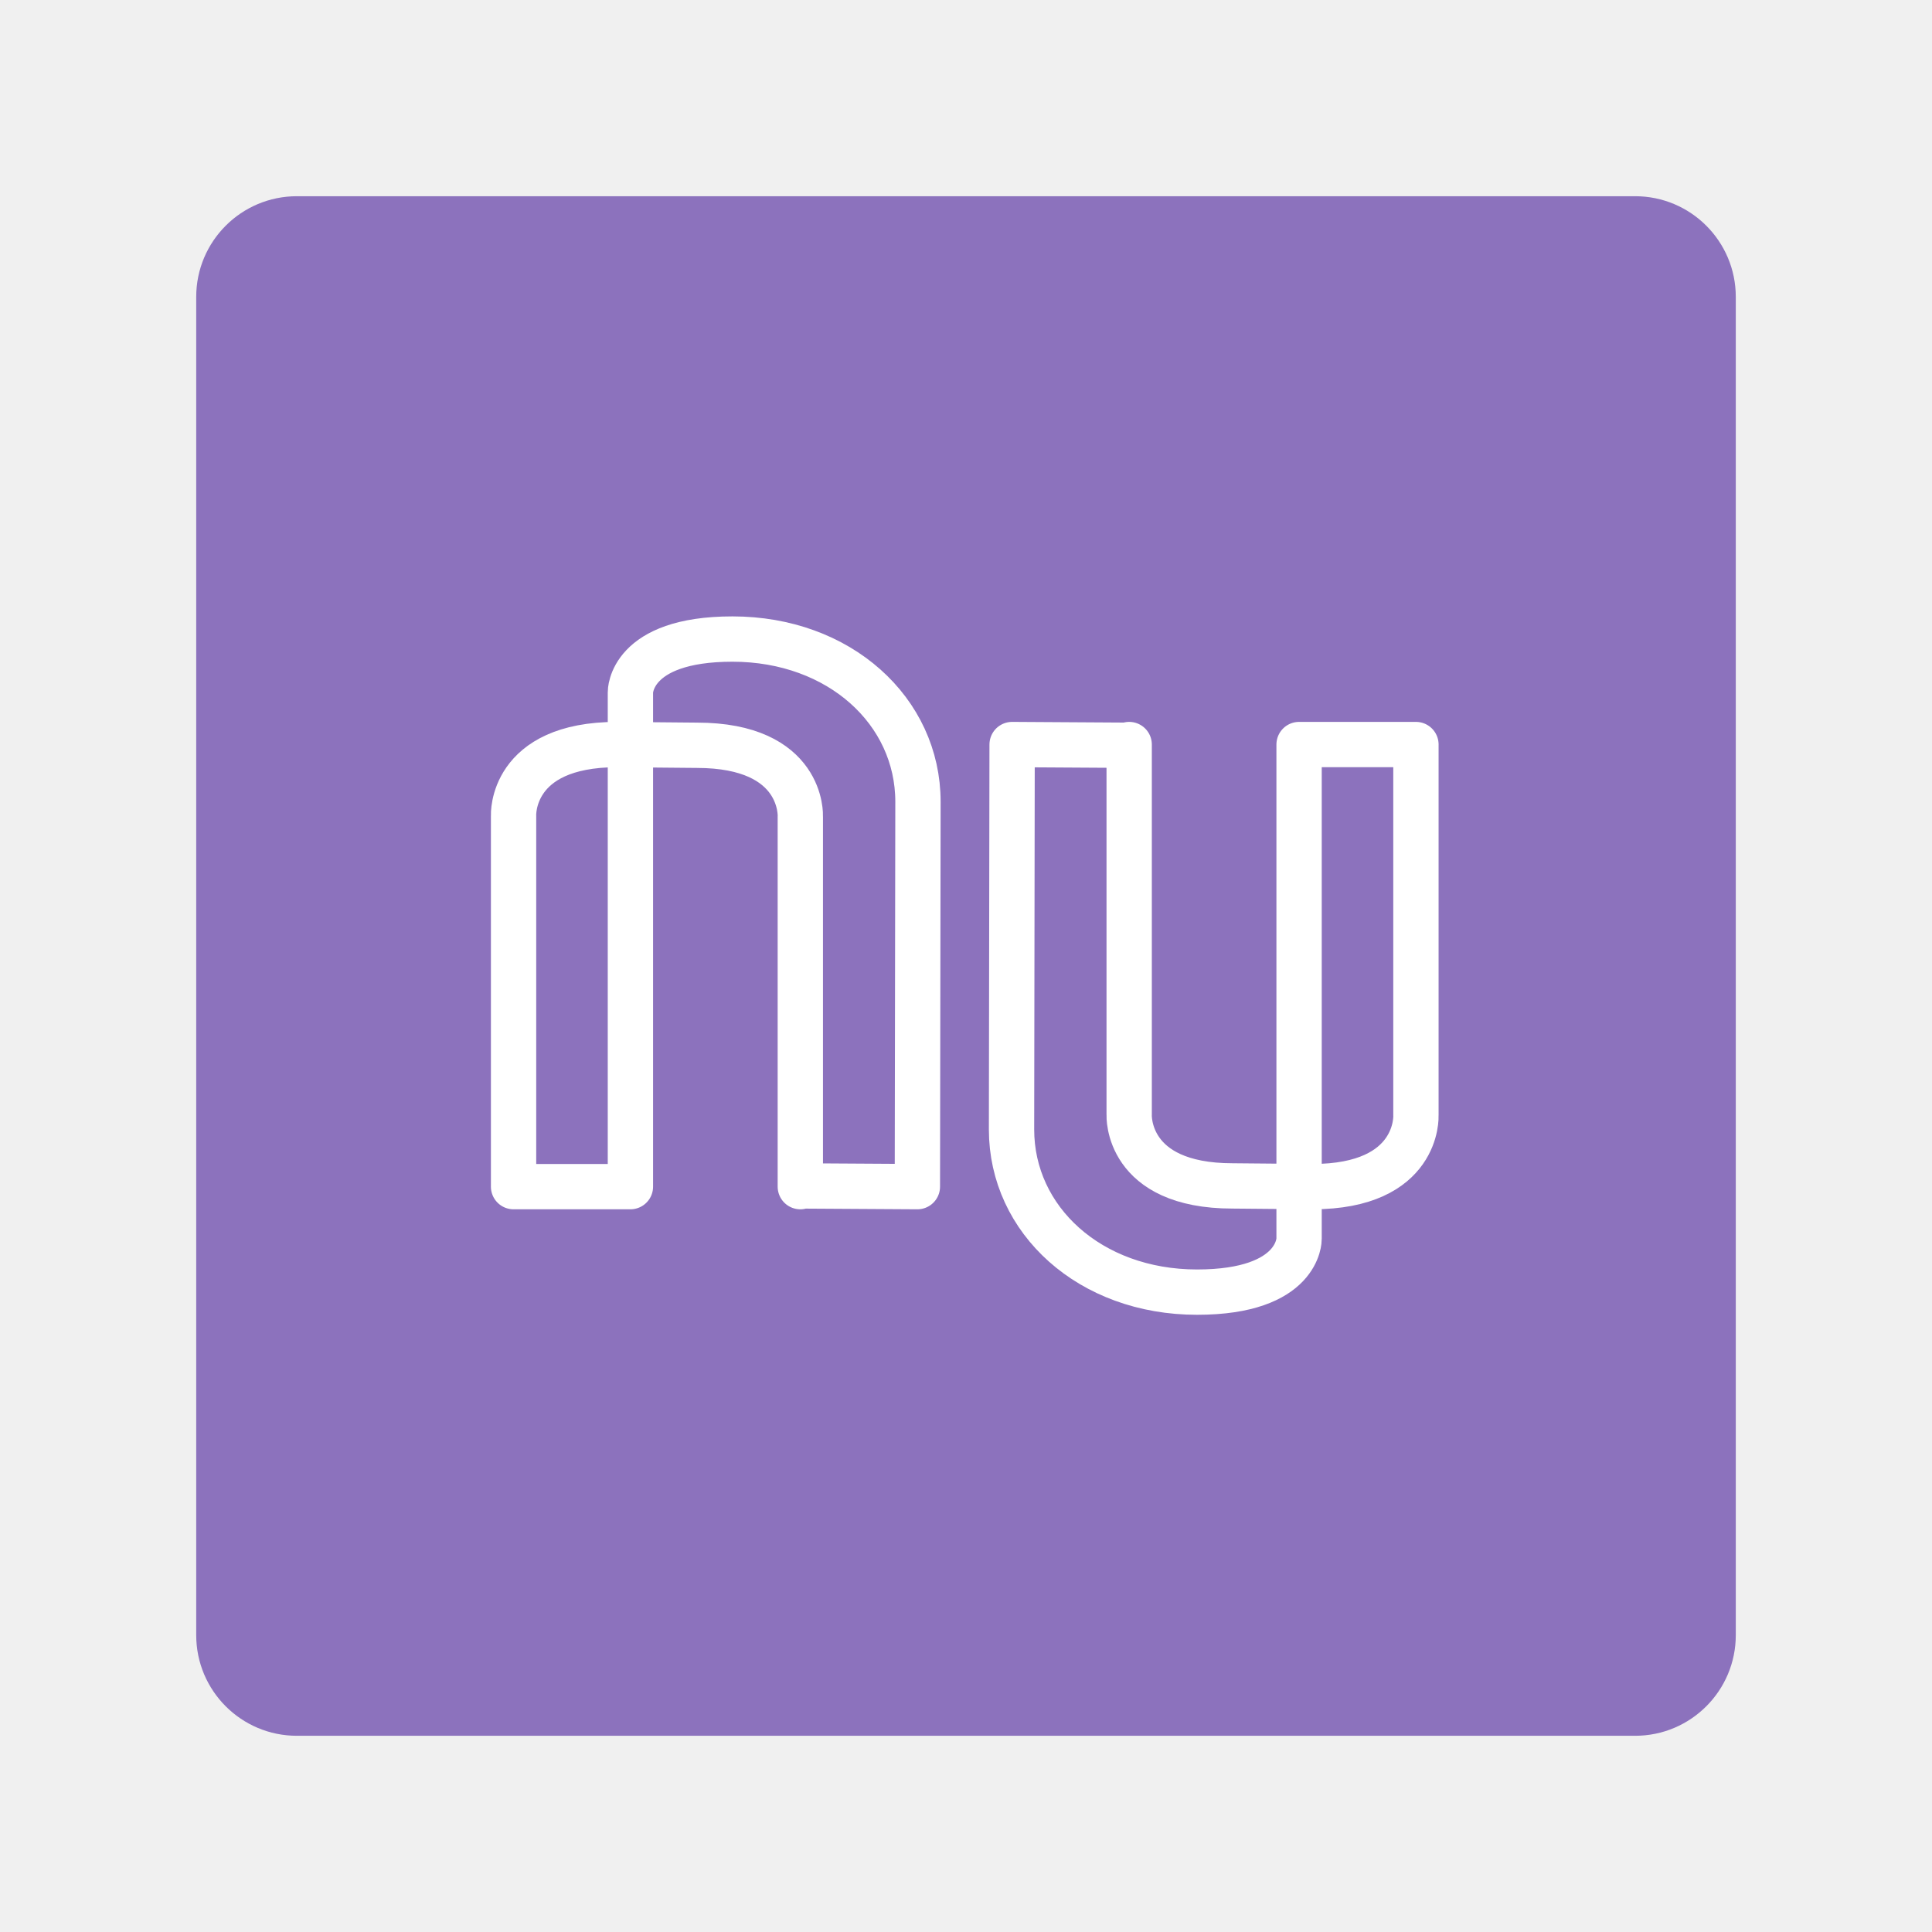
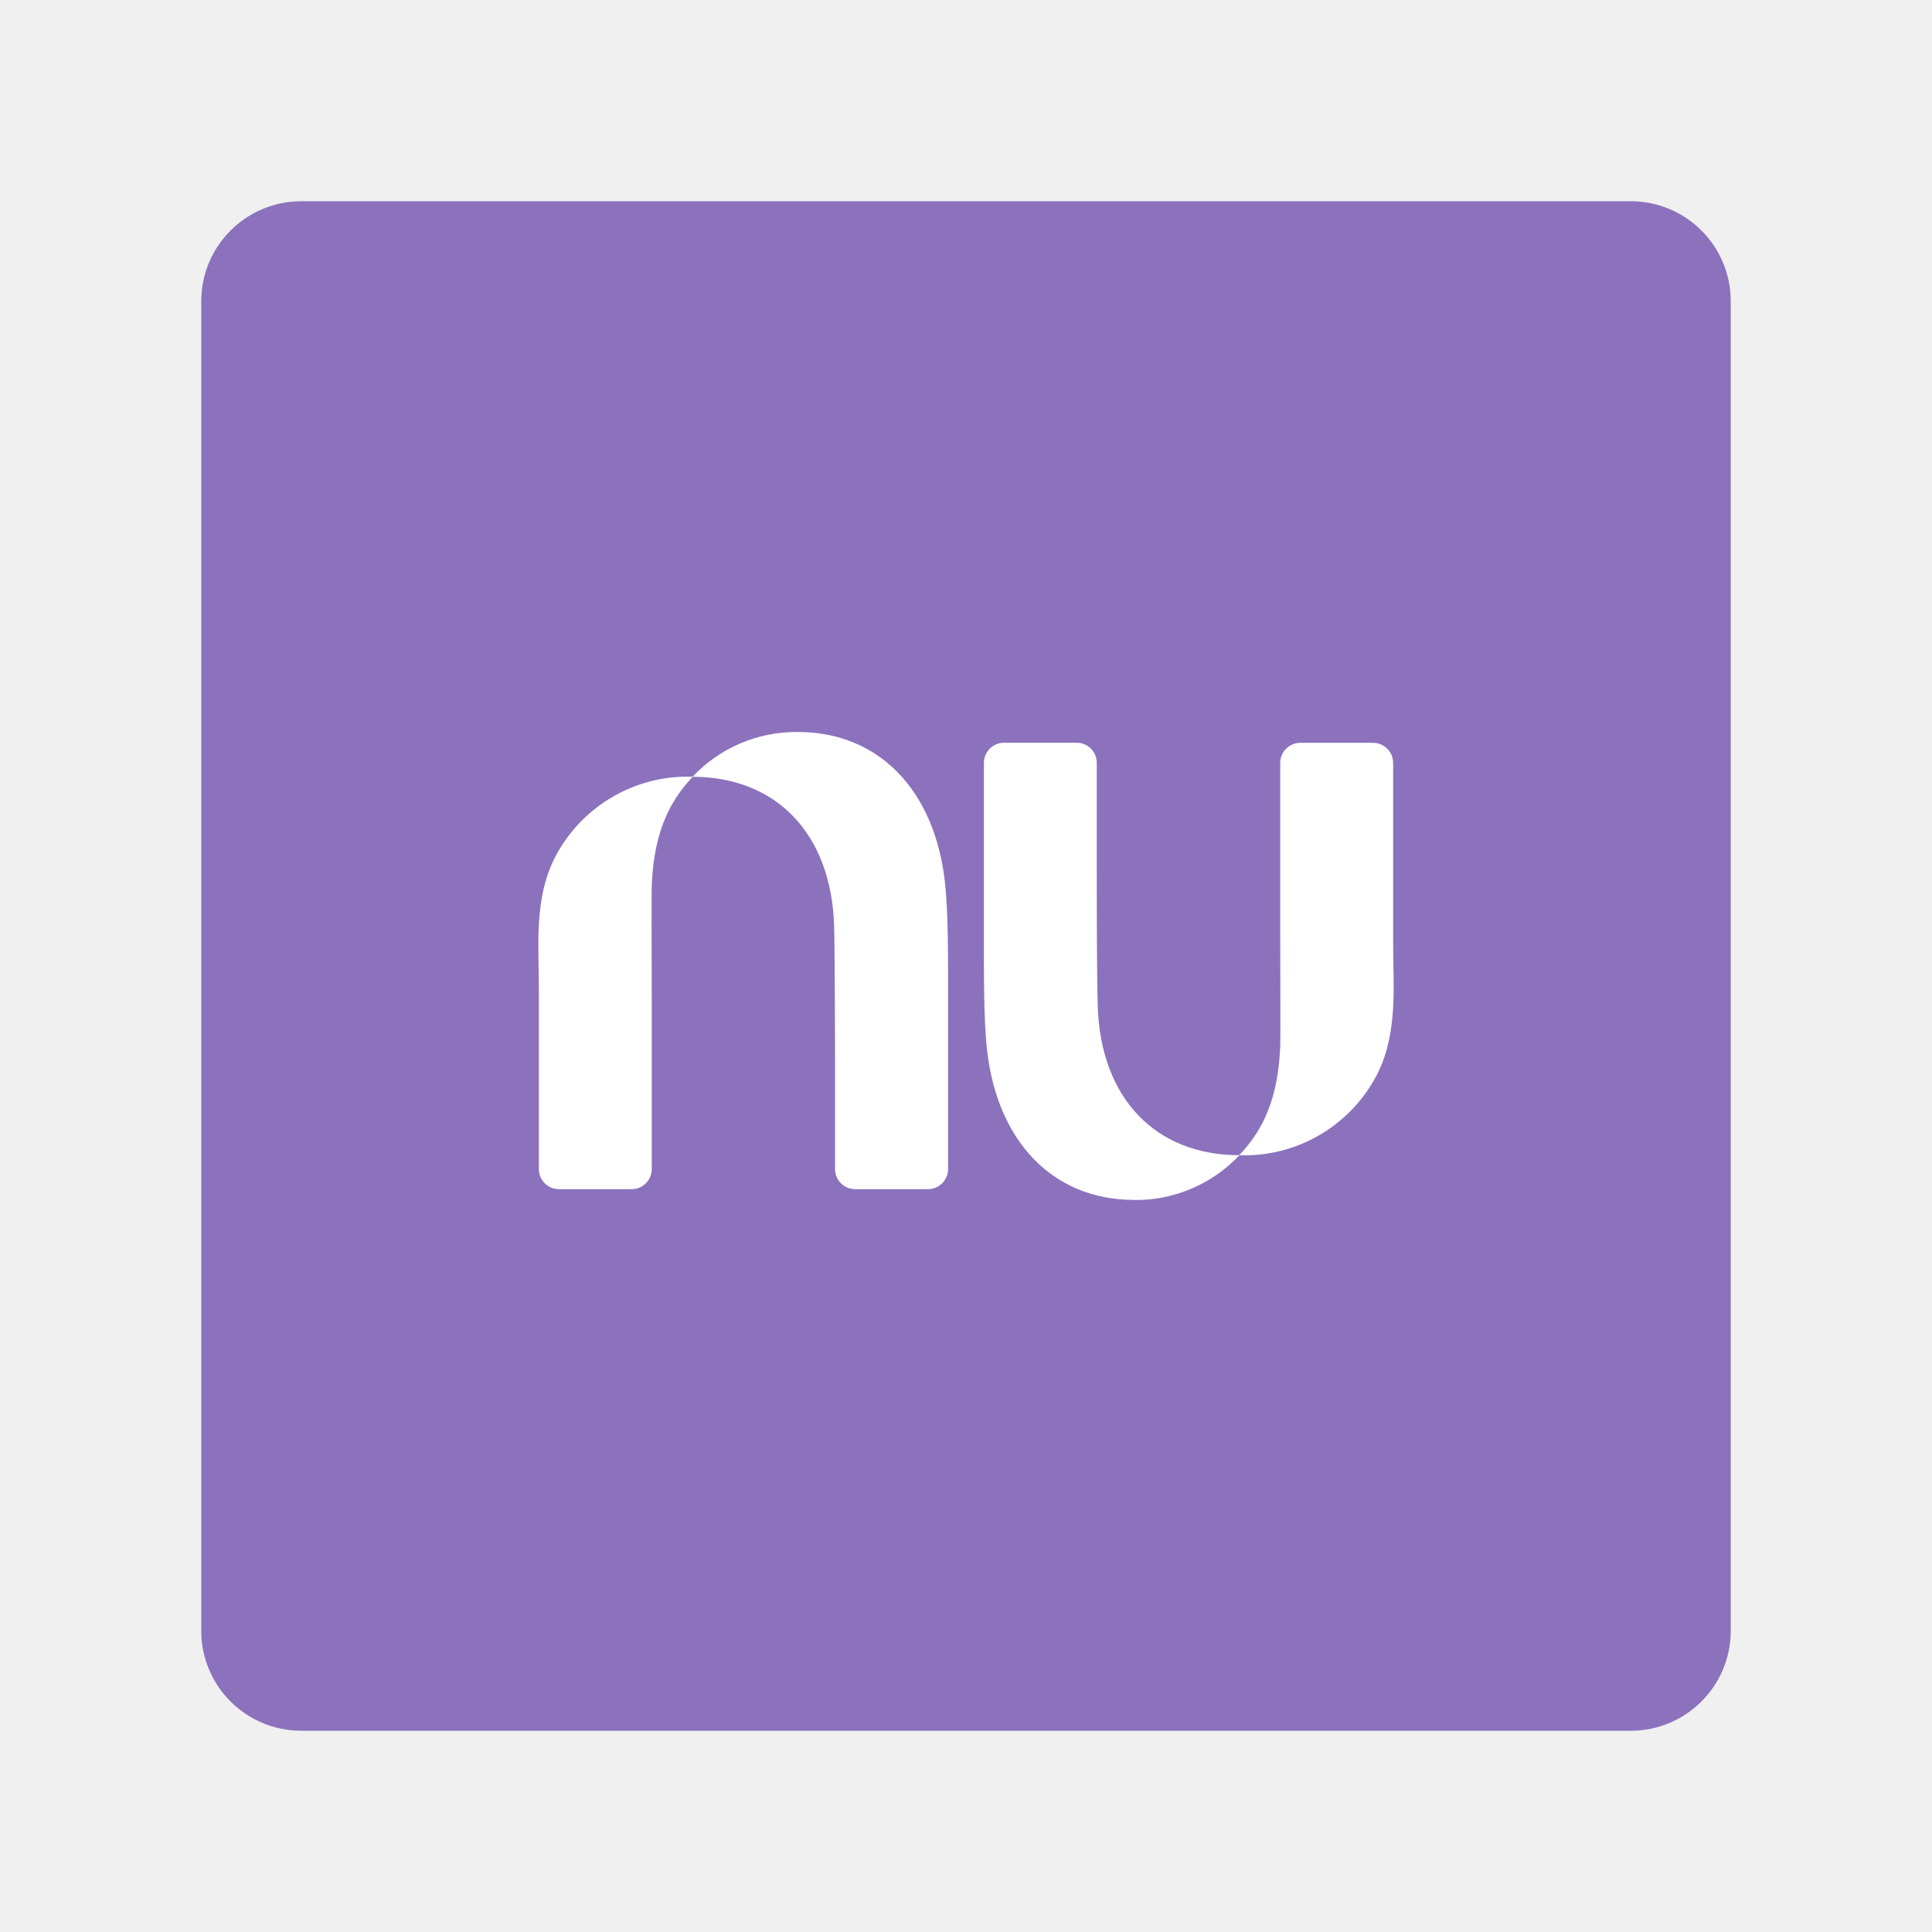
- <svg xmlns="http://www.w3.org/2000/svg" xml:space="preserve" style="fill-rule:evenodd;clip-rule:evenodd;stroke-linecap:round;stroke-linejoin:round;stroke-miterlimit:1.5" viewBox="0 0 192 192">
-   <path d="M164.5 21.5c0-5.519-4.481-10-10-10h-133c-5.519 0-10 4.481-10 10v133c0 5.519 4.481 10 10 10h133c5.519 0 10-4.481 10-10v-133Z" style="fill:#8c72bd" transform="translate(8 8)" />
-   <path d="M44.898 120.853V79.018s-.41-8.033 11.689-8.033l9.022.081c12.099 0 11.688 8.033 11.688 8.033v41.835l.002-.081 13.224.081s.066-39.283.066-43.488c0-10.237-8.859-18.381-20.958-18.381-11.626 0-11.531 6.015-11.531 6.015V120.934H44.897" style="fill:none;stroke:#fff;stroke-width:5.12px" transform="matrix(.87958 0 0 .87958 11.546 11.556)" />
-   <path d="M44.898 120.853V79.018s-.41-8.033 11.689-8.033l9.022.081c12.099 0 11.688 8.033 11.688 8.033v41.835l.002-.081 13.224.081s.066-39.283.066-43.488c0-10.237-8.859-18.381-20.958-18.381-11.626 0-11.531 6.015-11.531 6.015V120.934H44.897" style="fill:none;stroke:#fff;stroke-width:5.12px" transform="matrix(-.87958 0 0 -.87958 180.205 180.363)" />
+ <svg xmlns="http://www.w3.org/2000/svg" xml:space="preserve" id="svg2" width="192" height="192" version="1.1">
+   <g id="layer1" transform="translate(0 -860.362)">
+     <rect id="rect401" width="152" height="152" x="20" y="880.362" rx="9.935" ry="9.935" style="fill:#8c72bd;fill-opacity:1;fill-rule:evenodd;stroke:none;stroke-width:.993;stroke-opacity:1" />
+     <path id="path781" d="M112.712 979.617a14.143 14.143 0 0 0 10.46-4.452c-8.364 0-13.779-5.692-14.078-14.759-.07-2.08-.099-7.243-.099-13.225v-11.006a2 2 45 0 0-2-2H99.78a2 2 135 0 0-2 2v15.586c0 5.312-.042 9.918.329 13.083 1.034 8.856 6.44 14.763 14.603 14.763m-33.428-46.5a14.145 14.145 0 0 0-10.466 4.452c8.362 0 13.775 5.692 14.076 14.76.071 2.08.093 13.216.093 13.216v11.005a2 2 45 0 0 2 2h7.23a2 2 135 0 0 2-2v-15.586c0-5.313.043-9.916-.33-13.083-1.032-8.856-6.44-14.764-14.603-14.764zm59.165 27.362c.114-2.086 0-4.205 0-6.272v-18.014a2 2 45 0 0-2-2h-7.223a2 2 135 0 0-2 2v16.338c0 5.705.039 10.79 0 11.832-.2 4.949-1.557 8.183-4.086 10.826h.585a14.852 14.852 0 0 0 13.095-7.975c1.095-2.128 1.501-4.409 1.627-6.73m-84.896-8.223c-.114 2.088 0 4.206 0 6.274v18.015a2 2 45 0 0 2 2h7.22a2 2 135 0 0 2-2V960.2c0-5.704-.04-10.79 0-11.832.2-4.948 1.556-8.182 4.087-10.826h-.587a14.85 14.85 0 0 0-13.095 7.976c-1.093 2.127-1.5 4.408-1.625 6.73" style="fill:#fff;fill-opacity:1;stroke-width:1.97" />
+   </g>
+   <style id="style853" type="text/css">.st0{fill:#fff}</style>
</svg>
